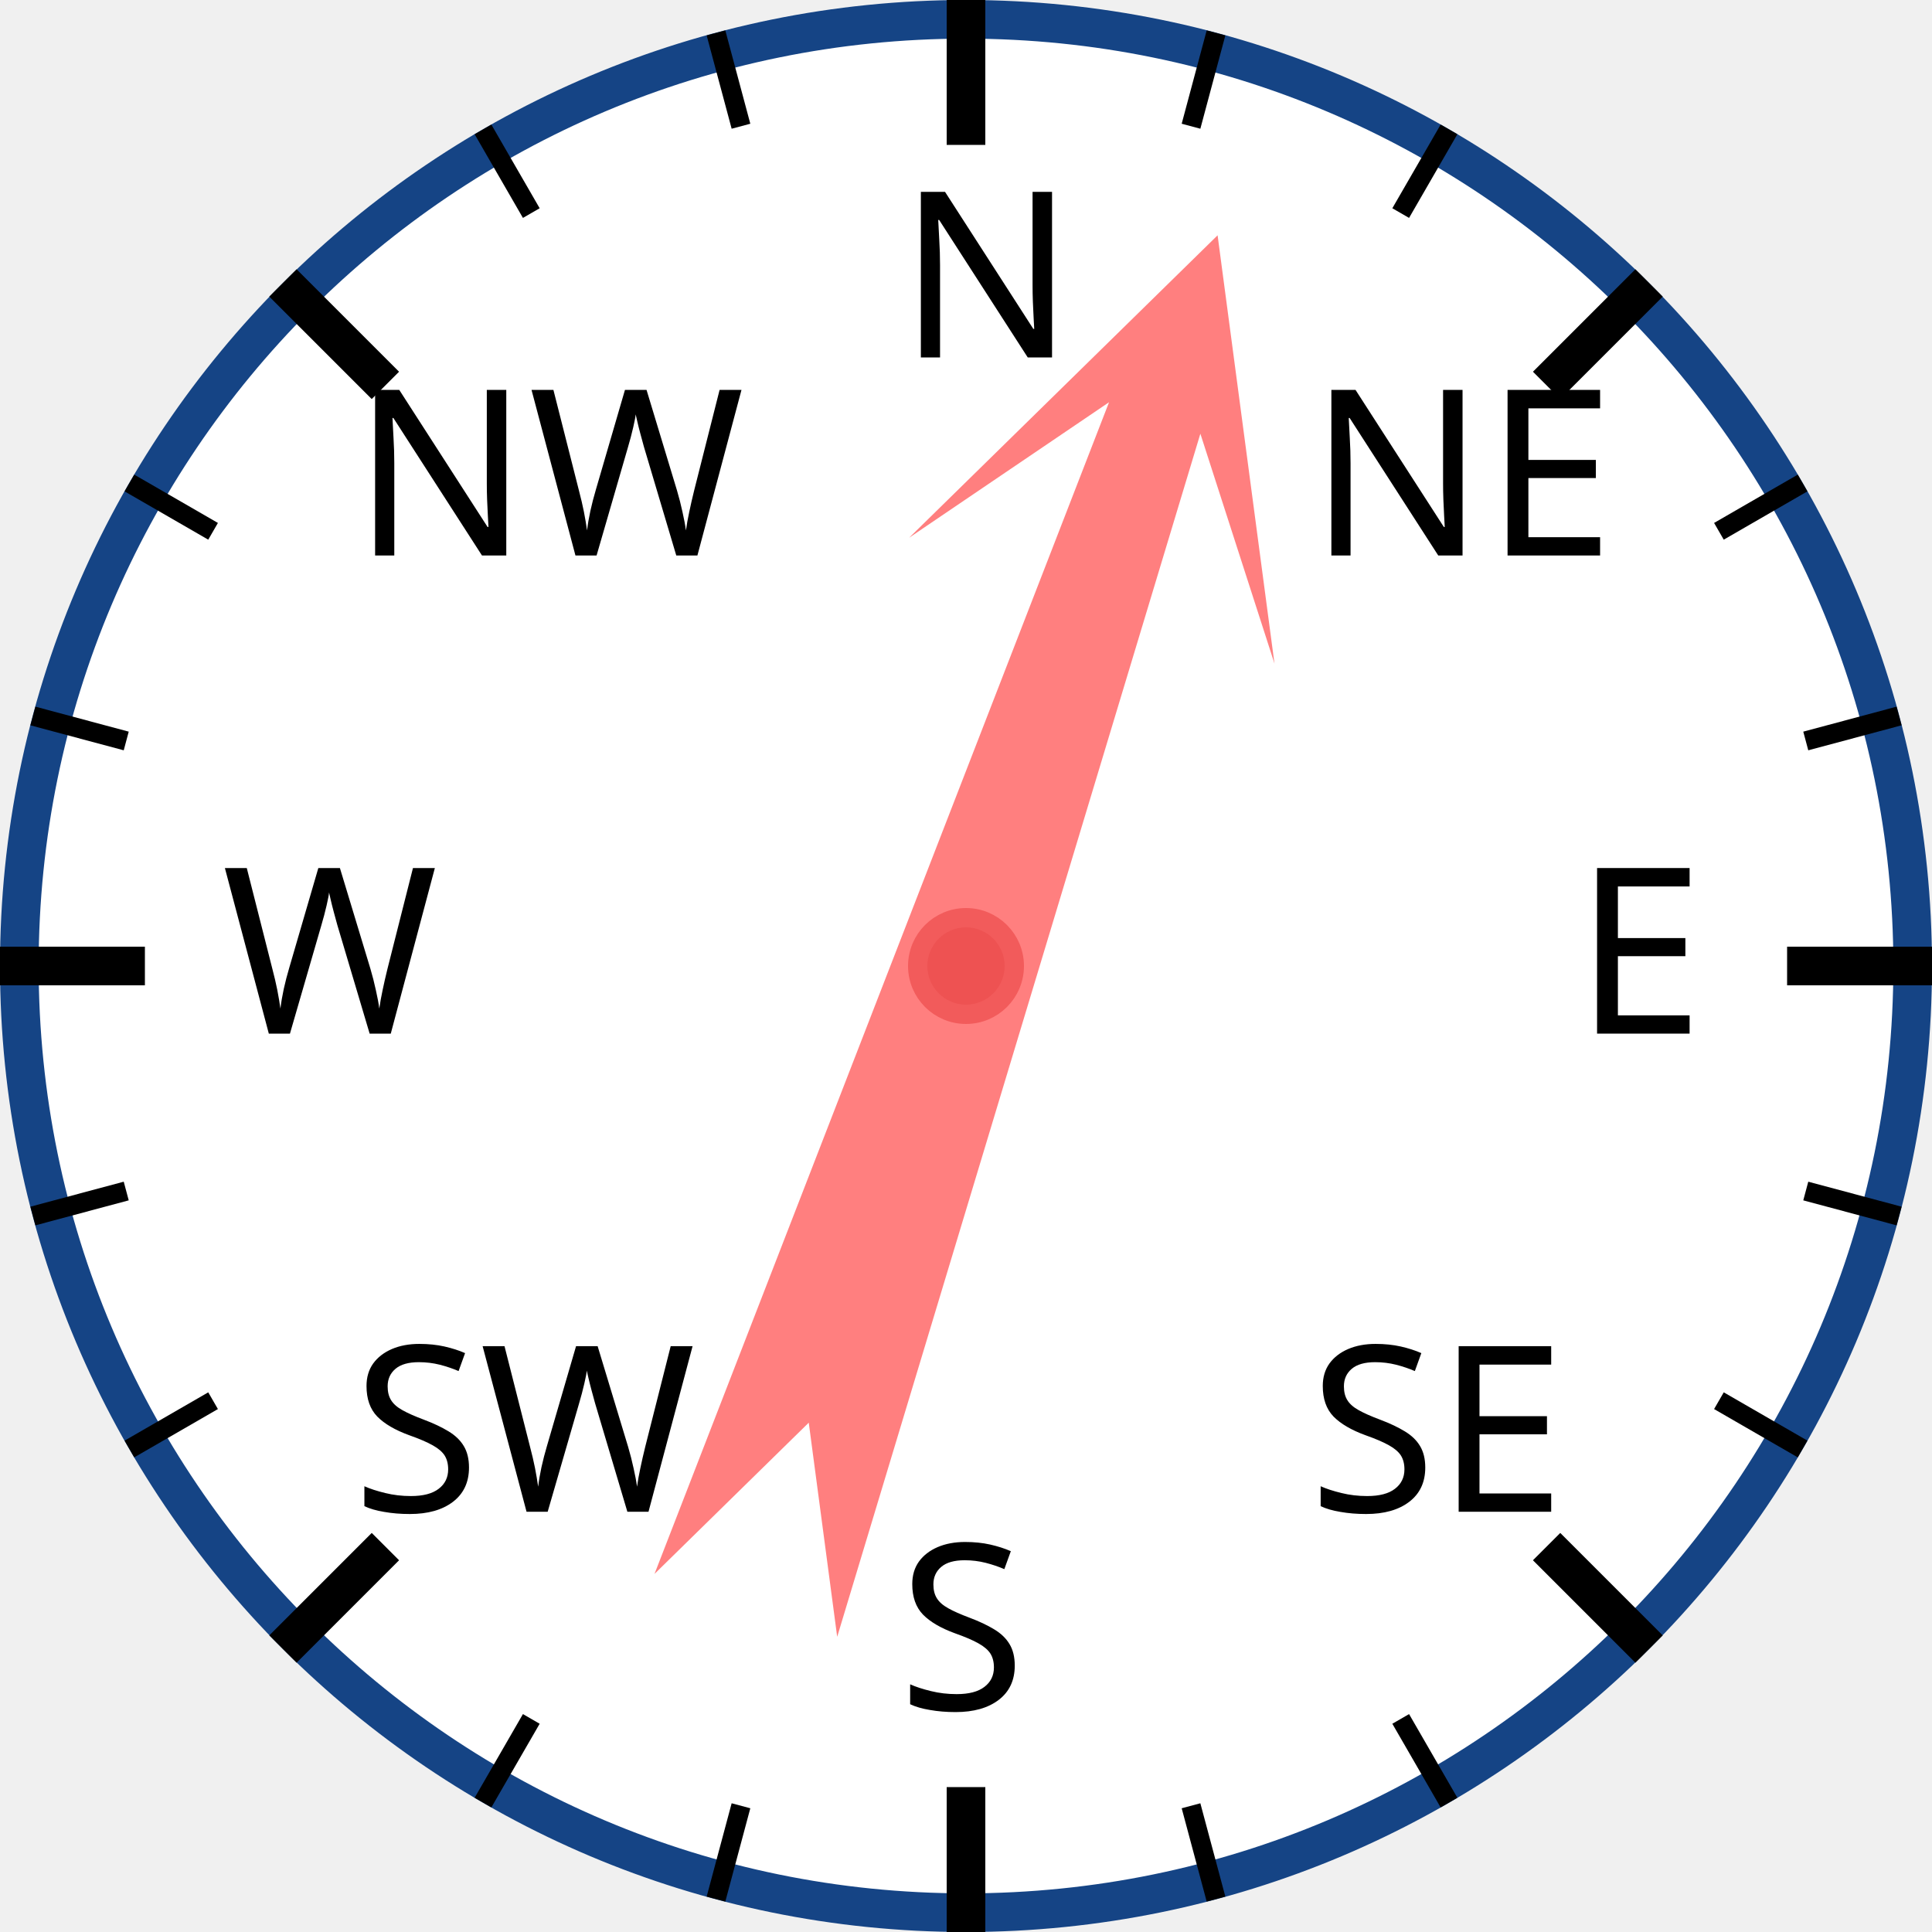
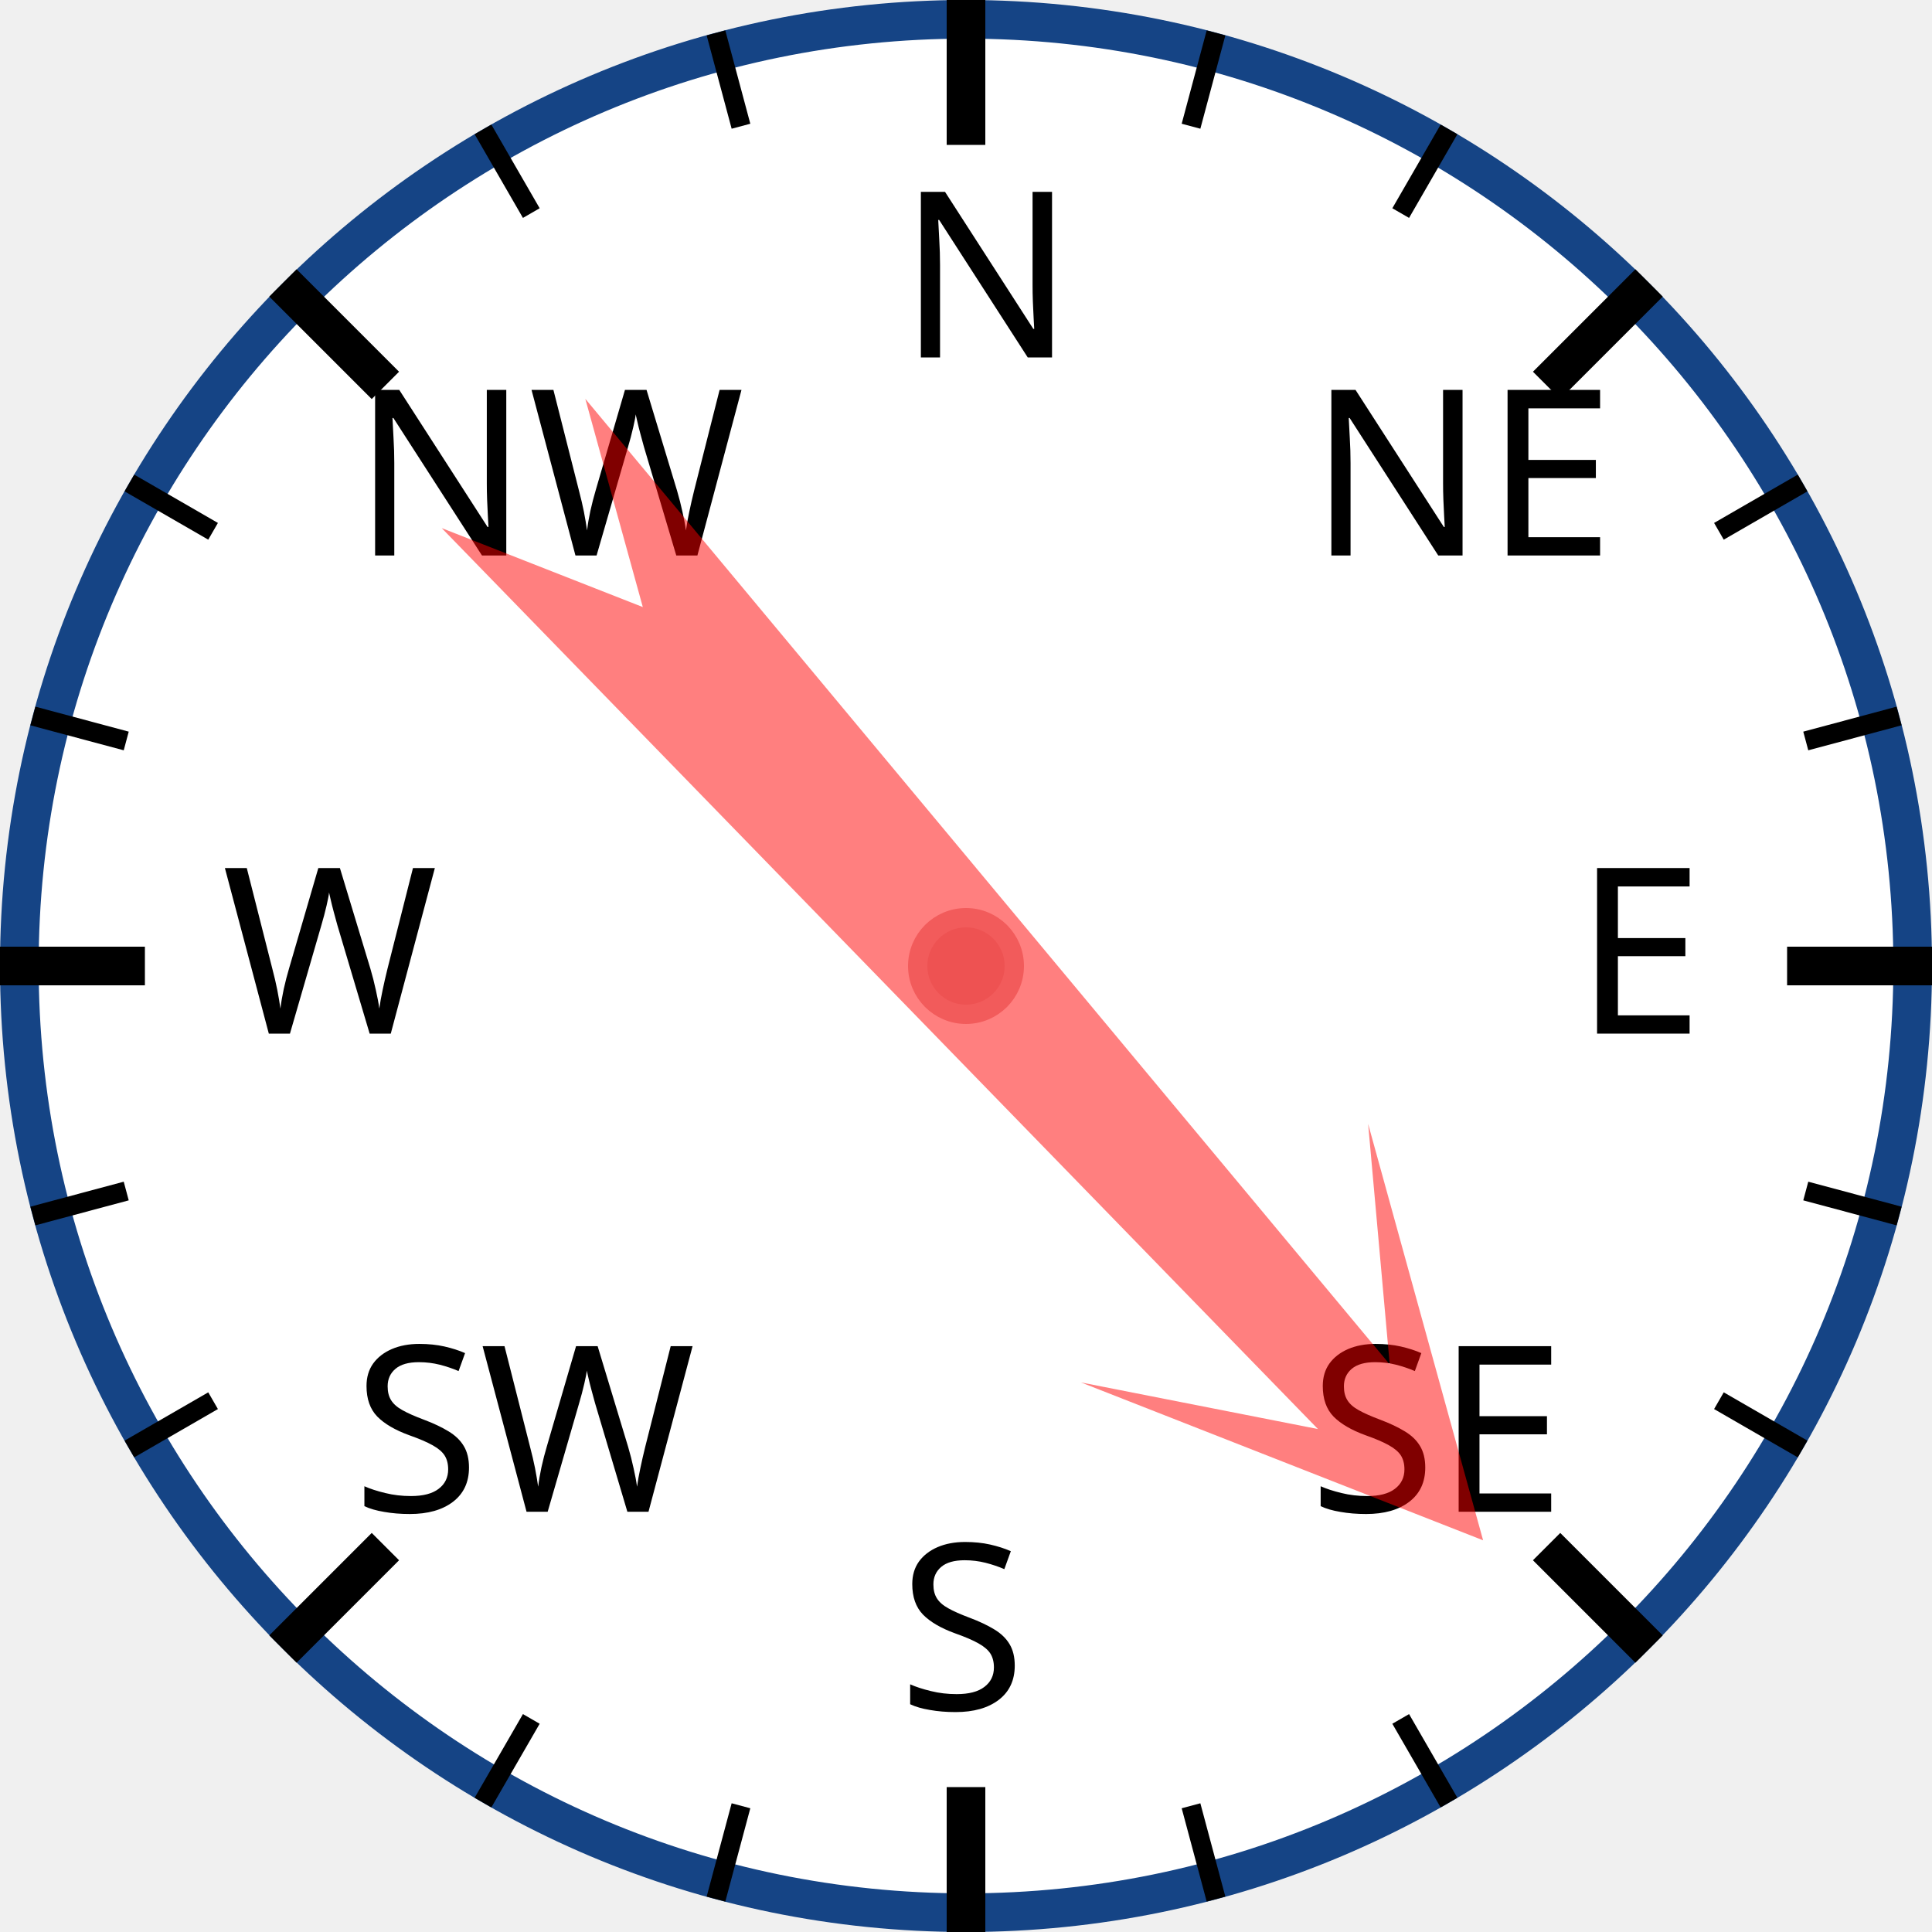
<svg xmlns="http://www.w3.org/2000/svg" width="120px" height="120px" viewBox="0 0 200 200">
  <circle cx="100" cy="100" r="98" style="fill: white; stroke: #154485; stroke-width: 4;" />
  <text x="93.0" y="37.0" style="font-family: sans-serif; font-size: 18pt;">N</text>
  <line x1="100.0" y1="0.0" x2="100.0" y2="15.0" style="stroke: black; stroke-width: 4;" />
  <line x1="74.118" y1="3.407" x2="76.706" y2="13.067" style="stroke: black; stroke-width: 2;" />
  <line x1="50" y1="13.397" x2="55" y2="22.058" style="stroke: black; stroke-width: 2;" />
  <text x="36.503" y="57.503" style="font-family: sans-serif; font-size: 18pt;">NW</text>
  <line x1="29.289" y1="29.289" x2="39.896" y2="39.896" style="stroke: black; stroke-width: 4;" />
  <line x1="13.397" y1="50" x2="22.058" y2="55" style="stroke: black; stroke-width: 2;" />
  <line x1="3.407" y1="74.118" x2="13.067" y2="76.706" style="stroke: black; stroke-width: 2;" />
  <text x="23.0" y="107.0" style="font-family: sans-serif; font-size: 18pt;">W</text>
  <line x1="0.0" y1="100.0" x2="15.0" y2="100.0" style="stroke: black; stroke-width: 4;" />
  <line x1="3.407" y1="125.882" x2="13.067" y2="123.294" style="stroke: black; stroke-width: 2;" />
  <line x1="13.397" y1="150" x2="22.058" y2="145" style="stroke: black; stroke-width: 2;" />
  <text x="36.503" y="156.497" style="font-family: sans-serif; font-size: 18pt;">SW</text>
  <line x1="29.289" y1="170.711" x2="39.896" y2="160.104" style="stroke: black; stroke-width: 4;" />
  <line x1="50" y1="186.603" x2="55" y2="177.942" style="stroke: black; stroke-width: 2;" />
  <line x1="74.118" y1="196.593" x2="76.706" y2="186.933" style="stroke: black; stroke-width: 2;" />
  <text x="93" y="177.0" style="font-family: sans-serif; font-size: 18pt;">S</text>
  <line x1="100" y1="200.0" x2="100" y2="185.0" style="stroke: black; stroke-width: 4;" />
  <line x1="125.882" y1="196.593" x2="123.294" y2="186.933" style="stroke: black; stroke-width: 2;" />
  <line x1="150.0" y1="186.603" x2="145.0" y2="177.942" style="stroke: black; stroke-width: 2;" />
  <text x="135.497" y="156.497" style="font-family: sans-serif; font-size: 18pt;">SE</text>
  <line x1="170.711" y1="170.711" x2="160.104" y2="160.104" style="stroke: black; stroke-width: 4;" />
  <line x1="186.603" y1="150" x2="177.942" y2="145" style="stroke: black; stroke-width: 2;" />
  <line x1="196.593" y1="125.882" x2="186.933" y2="123.294" style="stroke: black; stroke-width: 2;" />
  <text x="163.0" y="107" style="font-family: sans-serif; font-size: 18pt;">E</text>
  <line x1="200.0" y1="100" x2="185.0" y2="100" style="stroke: black; stroke-width: 4;" />
  <line x1="196.593" y1="74.118" x2="186.933" y2="76.706" style="stroke: black; stroke-width: 2;" />
  <line x1="186.603" y1="50" x2="177.942" y2="55" style="stroke: black; stroke-width: 2;" />
  <text x="135.497" y="57.503" style="font-family: sans-serif; font-size: 18pt;">NE</text>
  <line x1="170.711" y1="29.289" x2="160.104" y2="39.896" style="stroke: black; stroke-width: 4;" />
  <line x1="150" y1="13.397" x2="145" y2="22.058" style="stroke: black; stroke-width: 2;" />
  <line x1="125.882" y1="3.407" x2="123.294" y2="13.067" style="stroke: black; stroke-width: 2;" />
-   <polygon points="100 20 120 60 105 40 110 170 100 150 90 170 95 40 80 60" style="fill: red; fill-opacity: 0.5;" transform="rotate(19,100,100)" />
+   <polygon points="100 20 120 60 105 40 110 170 100 150 90 170 95 40 80 60" style="fill: red; fill-opacity: 0.5;" transform="rotate(138,100,100)" />
  <circle cx="100" cy="100" r="5" style="fill: #EE5252; stroke: #F25B5B; stroke-width: 2;" />
</svg>
